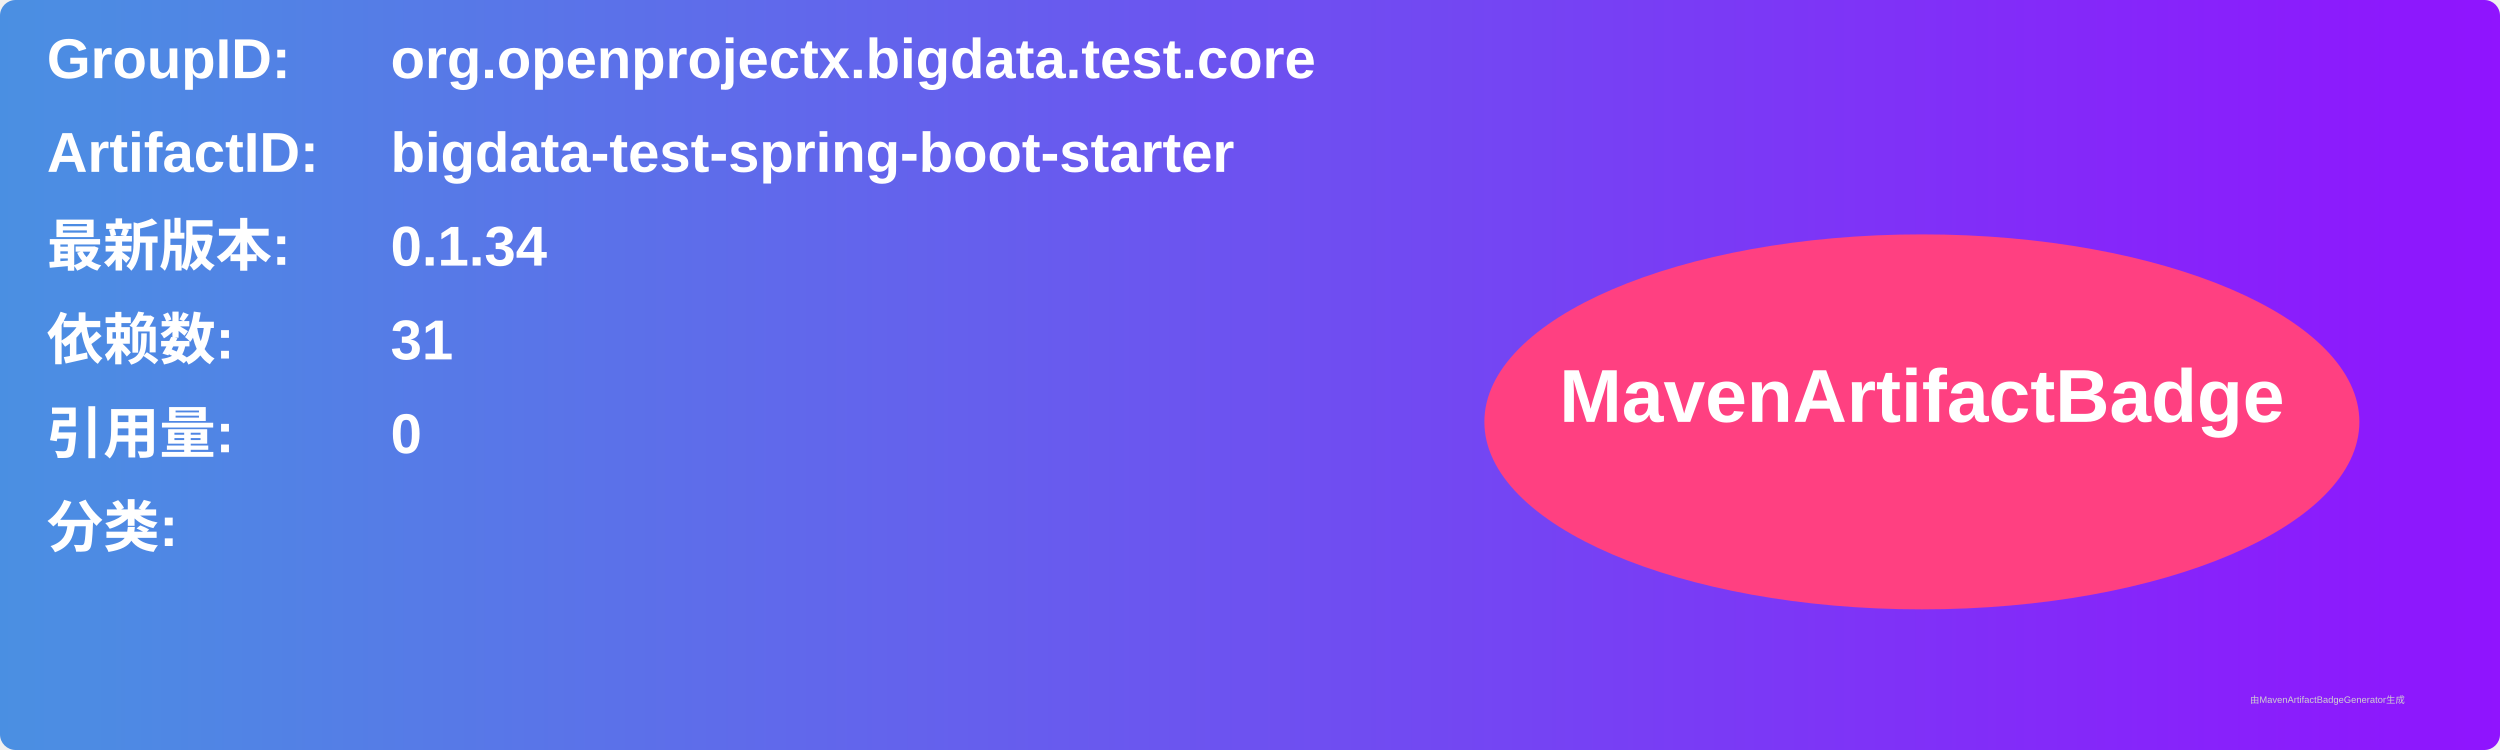
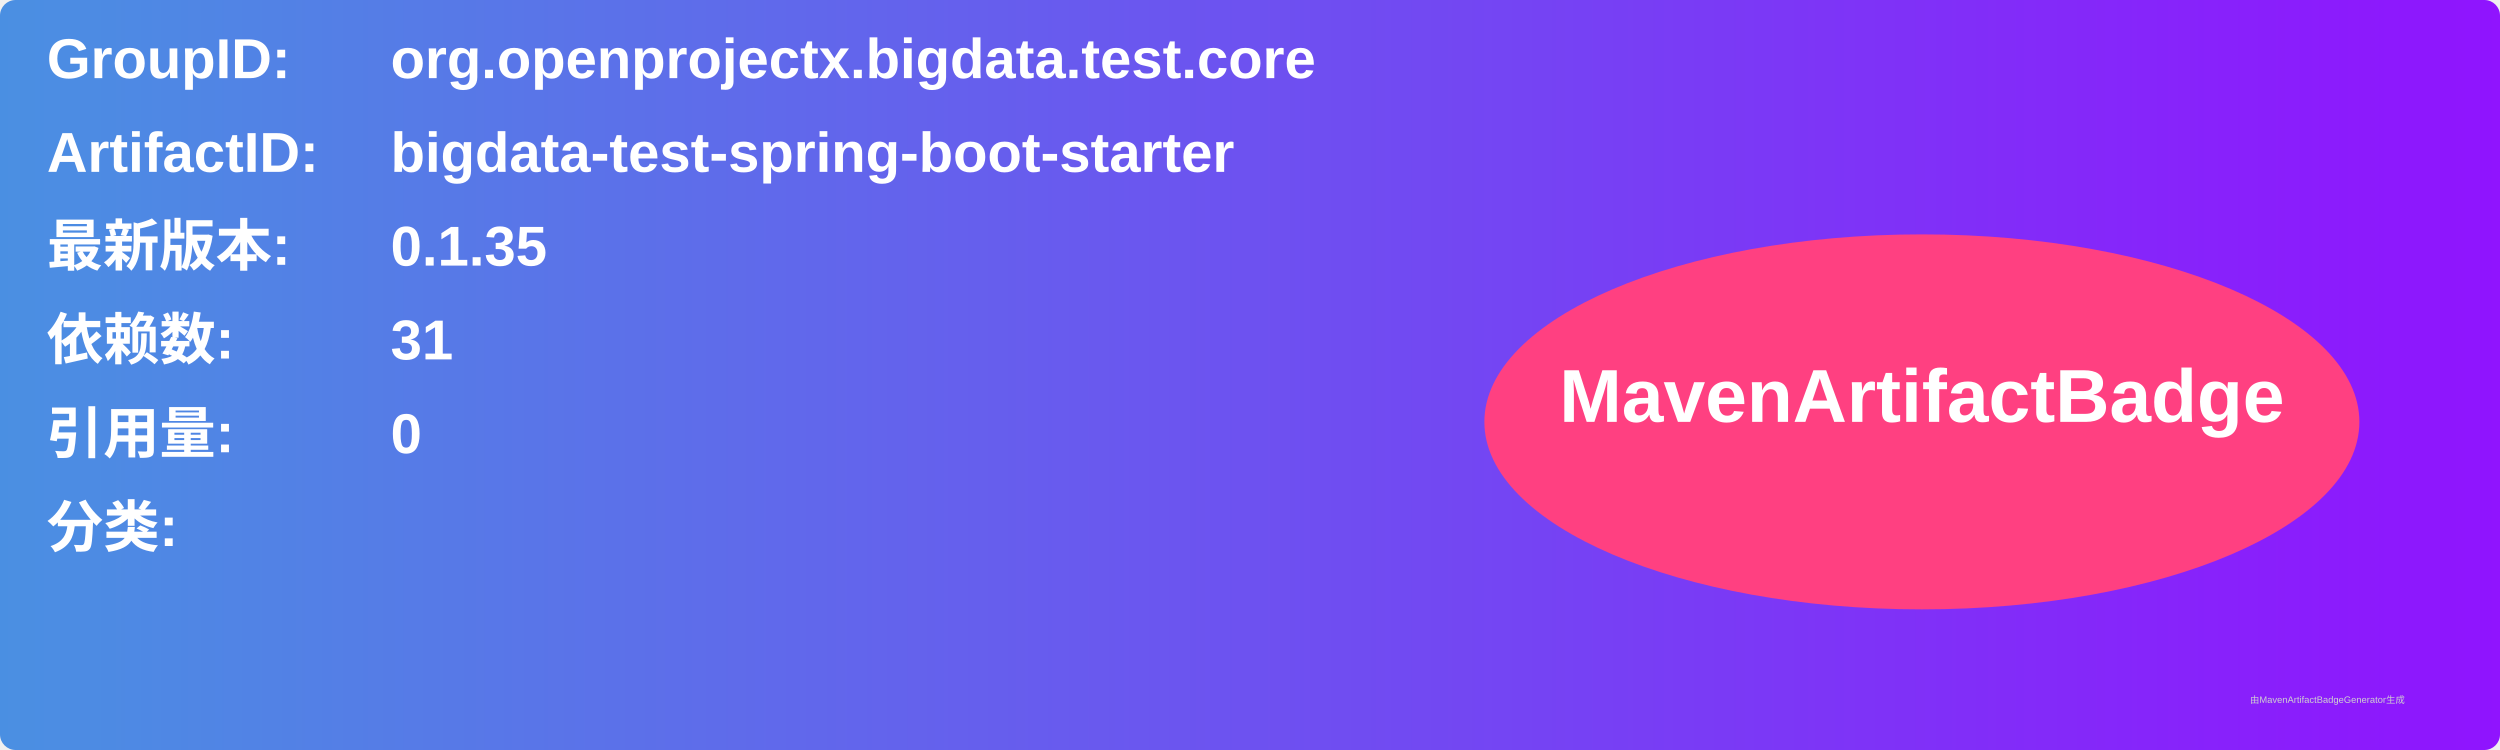
<svg xmlns="http://www.w3.org/2000/svg" width="800" height="240" viewBox="0 0 800 240">
  <linearGradient id="grad" x1="0%" y1="0%" x2="100%" y2="0%">
    <stop offset="0%" stop-color="#4a90e2" />
    <stop offset="100%" stop-color="#9013fe" />
  </linearGradient>
  <rect width="100%" height="100%" rx="5" ry="5" fill="url(#grad)" />
  <g transform="translate(15, 15)">
    <text x="0" y="10" font-family="Arial" font-size="18" fill="white" font-weight="bold" width="260">GroupID:</text>
    <text x="110" y="10" font-family="Arial" font-size="18" fill="white" font-weight="bold" width="460">org.openprojectx.bigdata.test.core</text>
    <text x="0" y="40" font-family="Arial" font-size="18" fill="white" font-weight="bold" width="260">ArtifactID:</text>
    <text x="110" y="40" font-family="Arial" font-size="18" fill="white" font-weight="bold" width="460">bigdata-test-spring-boot-starter</text>
    <text x="0" y="70" font-family="Arial" font-size="18" fill="white" font-weight="bold">最新版本:</text>
    <text x="110" y="70" font-family="Arial" font-size="18" fill="white" font-weight="bold">
-       <tspan font-weight="bold">0.1.34</tspan>
+       <tspan font-weight="bold">0.1.35</tspan>
    </text>
    <text x="0" y="100" font-family="Arial" font-size="18" fill="white" font-weight="bold">依赖数: </text>
    <text x="110" y="100" font-family="Arial" font-size="18" fill="white">
      <tspan font-weight="bold">31</tspan>
    </text>
    <text x="0" y="130" font-family="Arial" font-size="18" fill="white" font-weight="bold">引用量: </text>
    <text x="110" y="130" font-family="Arial" font-size="18" fill="white">
      <tspan font-weight="bold">0</tspan>
    </text>
    <text x="0" y="160" font-family="Arial" font-size="18" fill="white" font-weight="bold">分类:</text>
    <text x="10" y="190" font-family="Arial" font-size="10" fill="white">
      <tspan font-weight="bold" />
    </text>
    <ellipse cx="600" cy="120" rx="140" ry="60" fill="#ff4081" />
    <text x="600" y="120" text-anchor="middle" font-family="Arial" font-size="24" fill="white" font-weight="bold">MavenArtifactBadge</text>
  </g>
  <text x="720" y="225" font-family="Arial" font-size="3" fill="#d0d0d0">由MavenArtifactBadgeGenerator生成</text>
</svg>
